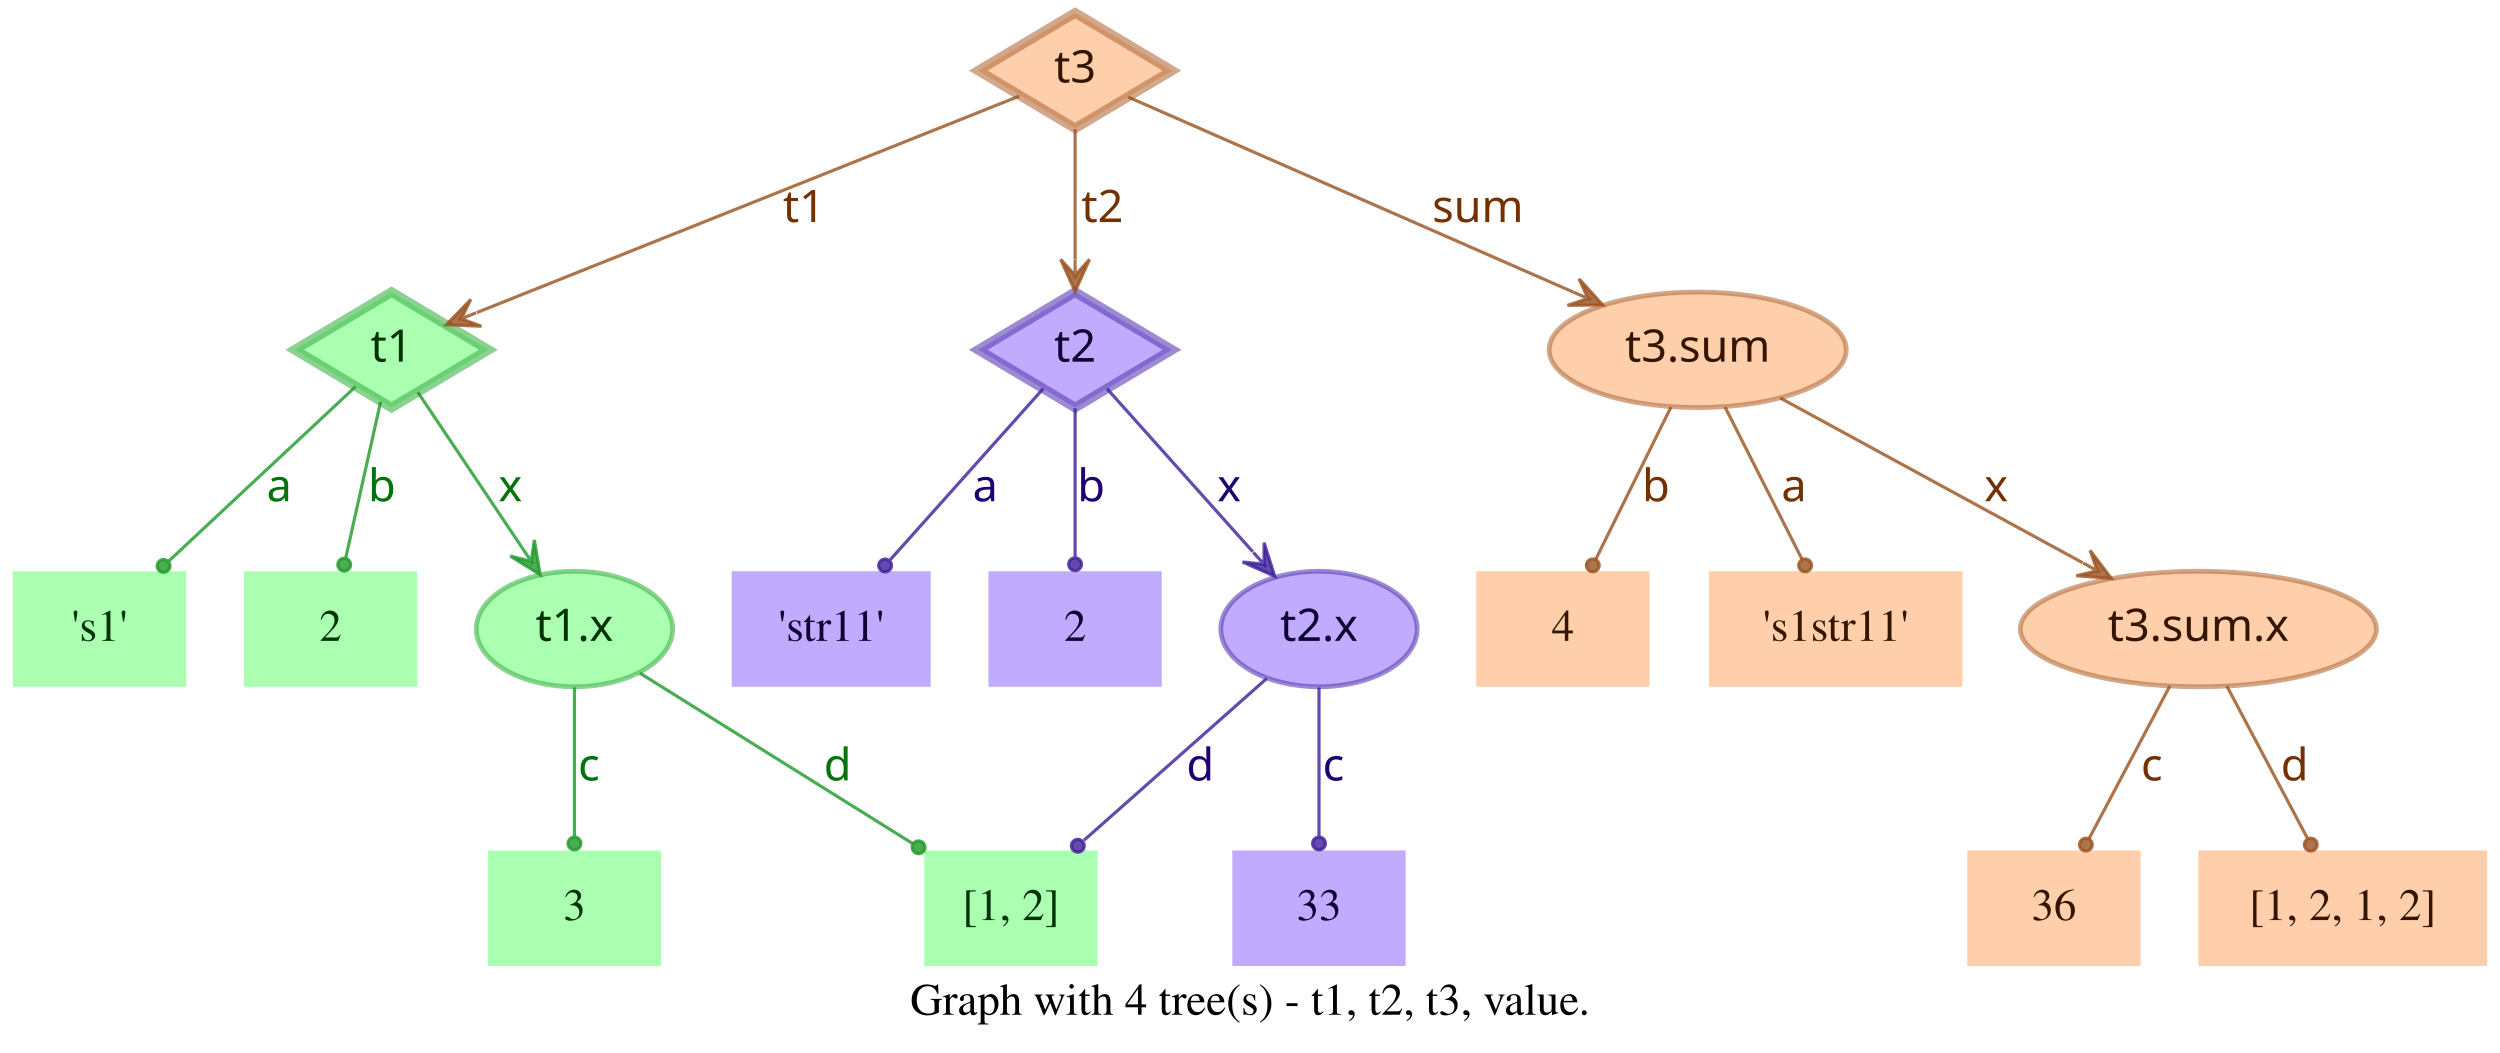
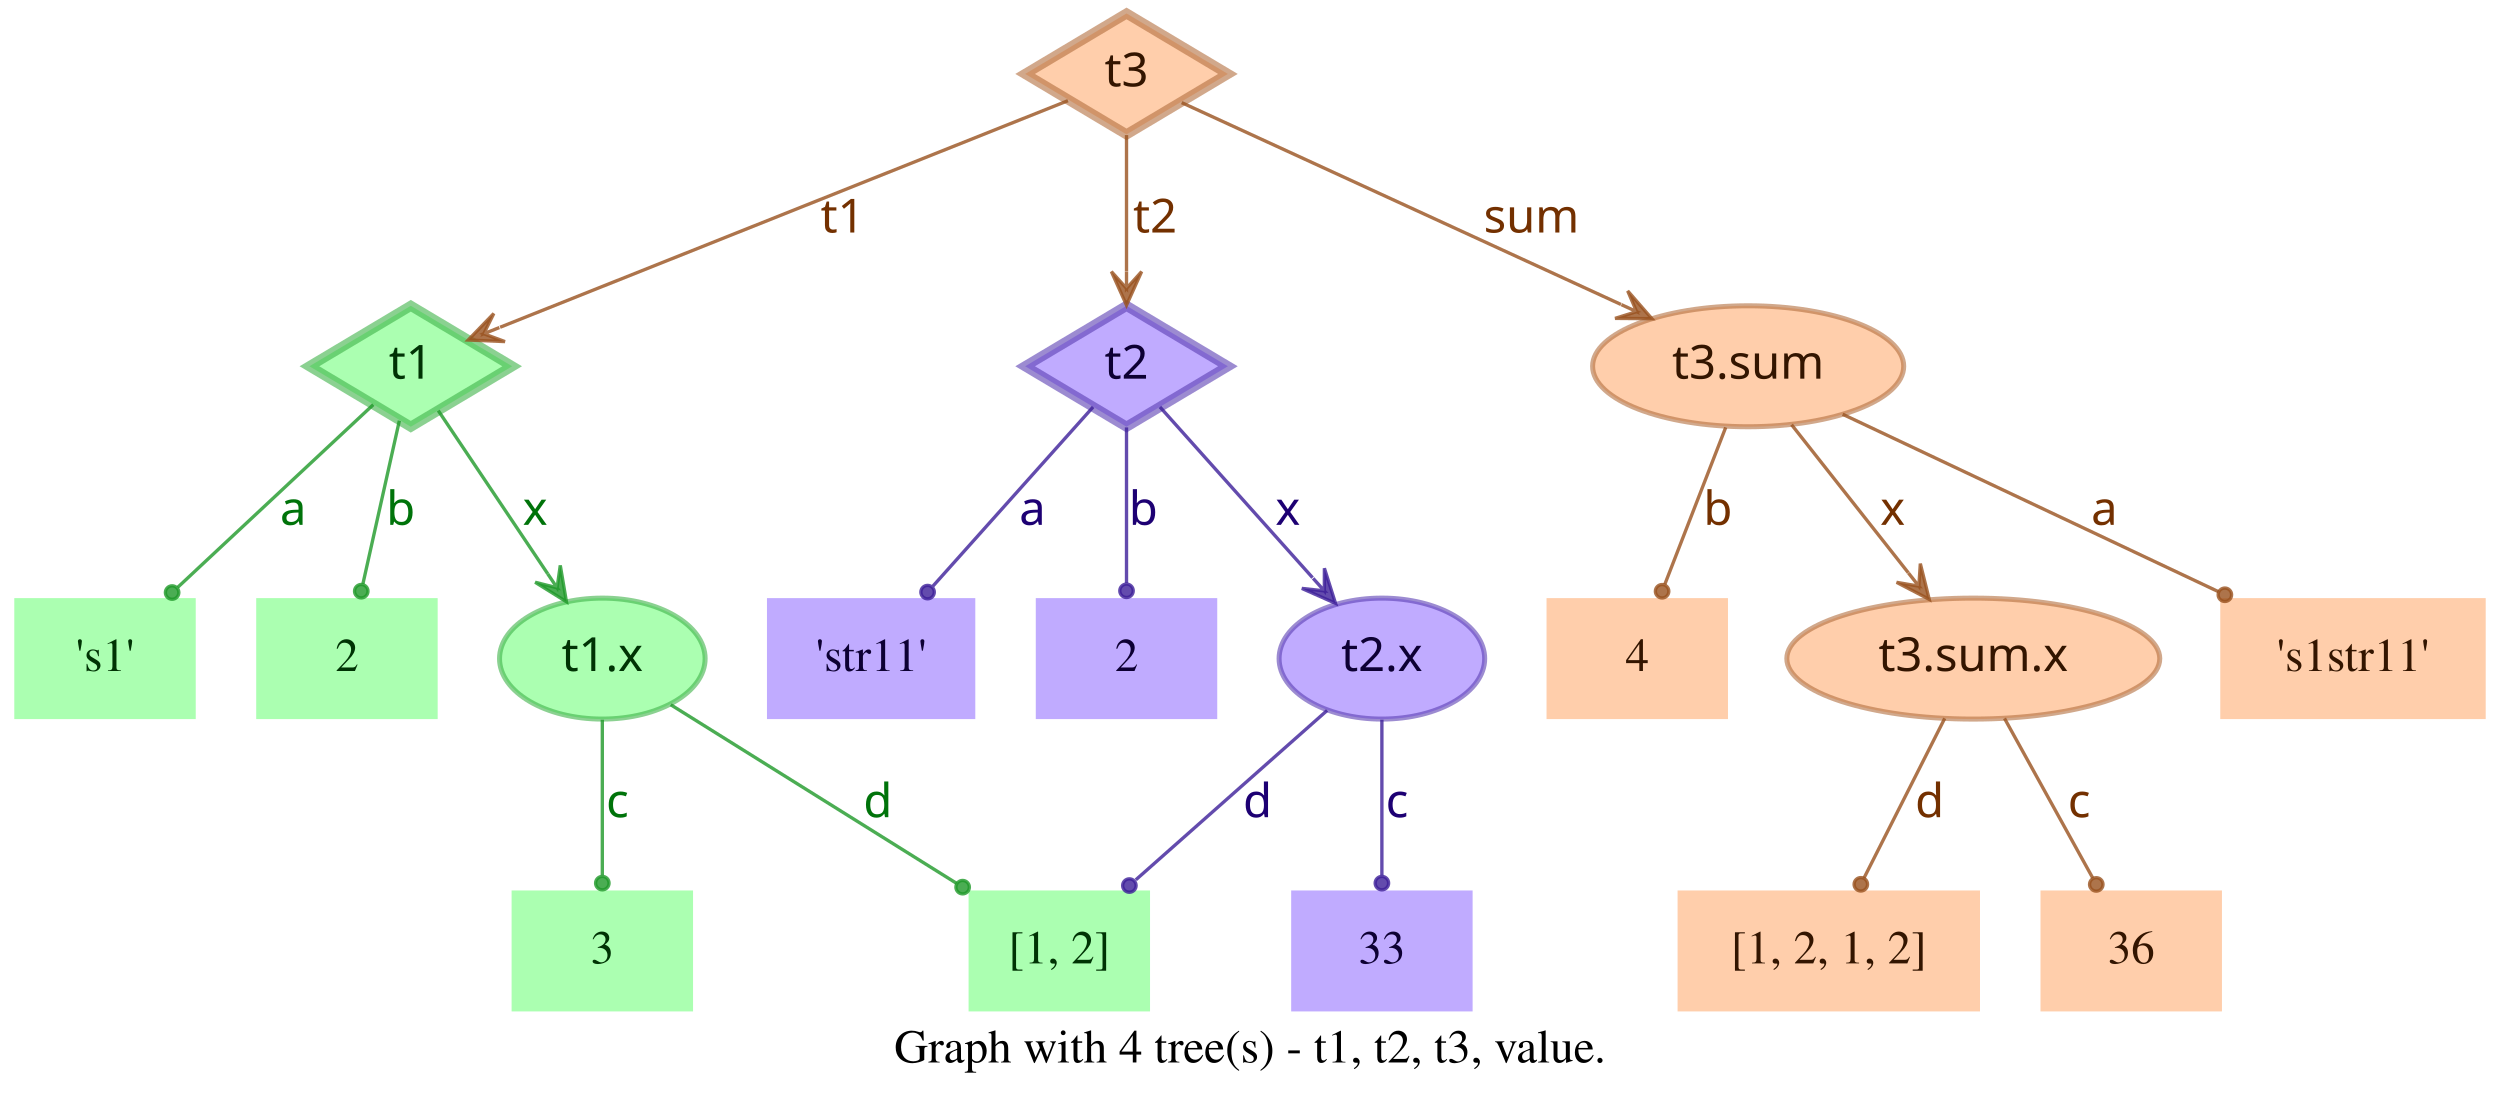
- <svg xmlns="http://www.w3.org/2000/svg" width="779pt" height="328pt" viewBox="0.00 0.00 779.00 328.00">
+ <svg xmlns="http://www.w3.org/2000/svg" width="744pt" height="328pt" viewBox="0.00 0.00 743.50 328.00">
  <g id="graph0" class="graph" transform="scale(1 1) rotate(0) translate(4 324)">
-     <polygon fill="transparent" stroke="transparent" points="-4,4 -4,-324 775,-324 775,4 -4,4" />
-     <text text-anchor="middle" x="385.5" y="-7.8" font-family="Times,serif" font-size="14.00">Graph with 4 tree(s) - t1, t2, t3, value.</text>
+     <polygon fill="transparent" stroke="transparent" points="-4,4 -4,-324 739.5,-324 739.5,4 -4,4" />
+     <text text-anchor="middle" x="367.75" y="-7.8" font-family="Times,serif" font-size="14.00">Graph with 4 tree(s) - t1, t2, t3, value.</text>
    <g id="node1" class="node">
      <polygon fill="#73ff7e" fill-opacity="0.6" stroke="#3eb248" stroke-width="3" stroke-opacity="0.6" points="118,-233 87.83,-215 118,-197 148.17,-215 118,-233" />
      <text text-anchor="middle" x="118" y="-211.3" font-family="Times-Roman bold" font-size="14.00" fill="#003304">t1</text>
    </g>
    <g id="node4" class="node">
      <polygon fill="#73ff7e" fill-opacity="0.6" stroke="transparent" stroke-width="1.5" points="54,-146 0,-146 0,-110 54,-110 54,-146" />
      <text text-anchor="middle" x="27" y="-124.3" font-family="Times,serif" font-size="14.00" fill="#003304">'s1'</text>
    </g>
    <g id="edge1" class="edge">
      <path fill="none" stroke="#1f9929" stroke-opacity="0.8" d="M106.84,-203.58C92.4,-190.08 66.91,-166.28 48.61,-149.19" />
      <ellipse fill="#1f9929" fill-opacity="0.8" stroke="#1f9929" stroke-opacity="0.8" cx="46.97" cy="-147.66" rx="2" ry="2" />
      <text text-anchor="middle" x="83" y="-167.8" font-family="Times-Roman bold" font-size="14.00" fill="#00730a">a</text>
    </g>
    <g id="node5" class="node">
      <polygon fill="#73ff7e" fill-opacity="0.6" stroke="transparent" stroke-width="1.5" points="126,-146 72,-146 72,-110 126,-110 126,-146" />
      <text text-anchor="middle" x="99" y="-124.3" font-family="Times,serif" font-size="14.00" fill="#003304">2</text>
    </g>
    <g id="edge2" class="edge">
      <path fill="none" stroke="#1f9929" stroke-opacity="0.8" d="M114.6,-198.8C111.58,-185.27 107.12,-165.34 103.75,-150.23" />
      <ellipse fill="#1f9929" fill-opacity="0.8" stroke="#1f9929" stroke-opacity="0.8" cx="103.26" cy="-148.06" rx="2" ry="2" />
      <text text-anchor="middle" x="115" y="-167.8" font-family="Times-Roman bold" font-size="14.00" fill="#00730a">b</text>
    </g>
    <g id="node6" class="node">
      <ellipse fill="#73ff7e" fill-opacity="0.6" stroke="#3eb248" stroke-width="1.5" stroke-opacity="0.6" cx="175" cy="-128" rx="30.59" ry="18" />
      <text text-anchor="middle" x="175" y="-124.3" font-family="Times-Roman bold" font-size="14.00" fill="#003304">t1.x</text>
    </g>
    <g id="edge3" class="edge">
      <path fill="none" stroke="#1f9929" stroke-opacity="0.8" d="M126.17,-201.82C134.63,-189.19 148.1,-169.12 158.75,-153.24" />
      <polygon fill="#1f9929" fill-opacity="0.8" stroke="#1f9929" stroke-opacity="0.8" points="164.32,-144.92 162.49,-155.74 161.54,-149.08 158.75,-153.23 158.75,-153.23 158.75,-153.23 161.54,-149.08 155.01,-150.72 164.32,-144.92 164.32,-144.92" />
      <text text-anchor="middle" x="155" y="-167.8" font-family="Times-Roman bold" font-size="14.00" fill="#00730a">x</text>
    </g>
    <g id="node2" class="node">
      <polygon fill="#9673ff" fill-opacity="0.6" stroke="#5b3eb2" stroke-width="3" stroke-opacity="0.6" points="331,-233 300.83,-215 331,-197 361.17,-215 331,-233" />
      <text text-anchor="middle" x="331" y="-211.3" font-family="Times-Roman bold" font-size="14.00" fill="#0d0033">t2</text>
    </g>
    <g id="node7" class="node">
      <polygon fill="#9673ff" fill-opacity="0.6" stroke="transparent" stroke-width="1.5" points="286,-146 224,-146 224,-110 286,-110 286,-146" />
      <text text-anchor="middle" x="255" y="-124.3" font-family="Times,serif" font-size="14.00" fill="#0d0033">'str11'</text>
    </g>
    <g id="edge4" class="edge">
      <path fill="none" stroke="#3d1f99" stroke-opacity="0.8" d="M321.06,-202.89C308.99,-189.39 288.39,-166.34 273.39,-149.57" />
      <ellipse fill="#3d1f99" fill-opacity="0.8" stroke="#3d1f99" stroke-opacity="0.8" cx="271.8" cy="-147.79" rx="2" ry="2" />
      <text text-anchor="middle" x="303" y="-167.8" font-family="Times-Roman bold" font-size="14.00" fill="#1d0073">a</text>
    </g>
    <g id="node8" class="node">
      <polygon fill="#9673ff" fill-opacity="0.6" stroke="transparent" stroke-width="1.5" points="358,-146 304,-146 304,-110 358,-110 358,-146" />
      <text text-anchor="middle" x="331" y="-124.3" font-family="Times,serif" font-size="14.00" fill="#0d0033">2</text>
    </g>
    <g id="edge5" class="edge">
      <path fill="none" stroke="#3d1f99" stroke-opacity="0.8" d="M331,-196.8C331,-183.43 331,-164.82 331,-150.48" />
      <ellipse fill="#3d1f99" fill-opacity="0.8" stroke="#3d1f99" stroke-opacity="0.8" cx="331" cy="-148.18" rx="2" ry="2" />
      <text text-anchor="middle" x="336" y="-167.8" font-family="Times-Roman bold" font-size="14.00" fill="#1d0073">b</text>
    </g>
    <g id="node9" class="node">
      <ellipse fill="#9673ff" fill-opacity="0.6" stroke="#5b3eb2" stroke-width="1.5" stroke-opacity="0.6" cx="407" cy="-128" rx="30.59" ry="18" />
      <text text-anchor="middle" x="407" y="-124.3" font-family="Times-Roman bold" font-size="14.00" fill="#0d0033">t2.x</text>
    </g>
    <g id="edge6" class="edge">
      <path fill="none" stroke="#3d1f99" stroke-opacity="0.8" d="M340.94,-202.89C352.42,-190.05 371.62,-168.57 386.37,-152.08" />
      <polygon fill="#3d1f99" fill-opacity="0.8" stroke="#3d1f99" stroke-opacity="0.8" points="393.2,-144.44 389.89,-154.89 389.87,-148.16 386.53,-151.89 386.53,-151.89 386.53,-151.89 389.87,-148.16 383.18,-148.89 393.2,-144.44 393.2,-144.44" />
      <text text-anchor="middle" x="379" y="-167.8" font-family="Times-Roman bold" font-size="14.00" fill="#1d0073">x</text>
    </g>
    <g id="node3" class="node">
      <polygon fill="#ffad73" fill-opacity="0.6" stroke="#b26f3e" stroke-width="3" stroke-opacity="0.6" points="331,-320 300.83,-302 331,-284 361.17,-302 331,-320" />
      <text text-anchor="middle" x="331" y="-298.3" font-family="Times-Roman bold" font-size="14.00" fill="#331500">t3</text>
    </g>
    <g id="edge7" class="edge">
      <path fill="none" stroke="#99521f" stroke-opacity="0.8" d="M313.57,-294.04C276.33,-279.18 188.81,-244.26 144.58,-226.61" />
      <polygon fill="#99521f" fill-opacity="0.8" stroke="#99521f" stroke-opacity="0.8" points="135.08,-222.81 146.03,-222.34 139.72,-224.67 144.36,-226.52 144.36,-226.52 144.36,-226.52 139.72,-224.67 142.7,-230.7 135.08,-222.81 135.08,-222.81" />
      <text text-anchor="middle" x="246.5" y="-254.8" font-family="Times-Roman bold" font-size="14.00" fill="#733000">t1</text>
    </g>
    <g id="edge8" class="edge">
      <path fill="none" stroke="#99521f" stroke-opacity="0.8" d="M331,-283.8C331,-272.16 331,-256.55 331,-243.24" />
      <polygon fill="#99521f" fill-opacity="0.8" stroke="#99521f" stroke-opacity="0.8" points="331,-233.18 335.5,-243.18 331,-238.18 331,-243.18 331,-243.18 331,-243.18 331,-238.18 326.5,-243.18 331,-233.18 331,-233.18" />
      <text text-anchor="middle" x="339.5" y="-254.8" font-family="Times-Roman bold" font-size="14.00" fill="#733000">t2</text>
    </g>
    <g id="node10" class="node">
-       <ellipse fill="#ffad73" fill-opacity="0.6" stroke="#b26f3e" stroke-width="1.5" stroke-opacity="0.6" cx="525" cy="-215" rx="46.29" ry="18" />
-       <text text-anchor="middle" x="525" y="-211.3" font-family="Times-Roman bold" font-size="14.00" fill="#331500">t3.sum</text>
+       <ellipse fill="#ffad73" fill-opacity="0.6" stroke="#b26f3e" stroke-width="1.5" stroke-opacity="0.6" cx="516" cy="-215" rx="46.29" ry="18" />
+       <text text-anchor="middle" x="516" y="-211.3" font-family="Times-Roman bold" font-size="14.00" fill="#331500">t3.sum</text>
    </g>
    <g id="edge9" class="edge">
-       <path fill="none" stroke="#99521f" stroke-opacity="0.8" d="M347.54,-293.75C378.04,-280.39 443.87,-251.54 486.22,-232.99" />
-       <polygon fill="#99521f" fill-opacity="0.8" stroke="#99521f" stroke-opacity="0.8" points="495.4,-228.97 488.04,-237.11 490.82,-230.98 486.24,-232.98 486.24,-232.98 486.24,-232.98 490.82,-230.98 484.43,-228.86 495.4,-228.97 495.4,-228.97" />
-       <text text-anchor="middle" x="456.5" y="-254.8" font-family="Times-Roman bold" font-size="14.00" fill="#733000">sum</text>
+       <path fill="none" stroke="#99521f" stroke-opacity="0.8" d="M347.42,-293.46C376.56,-280.07 438.04,-251.82 478.15,-233.39" />
+       <polygon fill="#99521f" fill-opacity="0.8" stroke="#99521f" stroke-opacity="0.8" points="487.35,-229.16 480.15,-237.43 482.81,-231.25 478.27,-233.34 478.27,-233.34 478.27,-233.34 482.81,-231.25 476.39,-229.25 487.35,-229.16 487.35,-229.16" />
+       <text text-anchor="middle" x="451.5" y="-254.8" font-family="Times-Roman bold" font-size="14.00" fill="#733000">sum</text>
    </g>
    <g id="node11" class="node">
      <polygon fill="#73ff7e" fill-opacity="0.6" stroke="transparent" stroke-width="1.5" points="202,-59 148,-59 148,-23 202,-23 202,-59" />
      <text text-anchor="middle" x="175" y="-37.3" font-family="Times,serif" font-size="14.00" fill="#003304">3</text>
    </g>
    <g id="edge10" class="edge">
      <path fill="none" stroke="#1f9929" stroke-opacity="0.8" d="M175,-109.8C175,-96.43 175,-77.82 175,-63.48" />
      <ellipse fill="#1f9929" fill-opacity="0.8" stroke="#1f9929" stroke-opacity="0.8" cx="175" cy="-61.18" rx="2" ry="2" />
      <text text-anchor="middle" x="179.5" y="-80.8" font-family="Times-Roman bold" font-size="14.00" fill="#00730a">c</text>
    </g>
    <g id="node12" class="node">
      <polygon fill="#73ff7e" fill-opacity="0.6" stroke="transparent" stroke-width="1.5" points="338,-59 284,-59 284,-23 338,-23 338,-59" />
      <text text-anchor="middle" x="311" y="-37.3" font-family="Times,serif" font-size="14.00" fill="#003304">[1, 2]</text>
    </g>
    <g id="edge11" class="edge">
      <path fill="none" stroke="#1f9929" stroke-opacity="0.8" d="M195.36,-114.27C217.91,-100.18 254.51,-77.31 280.49,-61.07" />
      <ellipse fill="#1f9929" fill-opacity="0.8" stroke="#1f9929" stroke-opacity="0.8" cx="282.23" cy="-59.98" rx="2" ry="2" />
      <text text-anchor="middle" x="257" y="-80.8" font-family="Times-Roman bold" font-size="14.00" fill="#00730a">d</text>
    </g>
    <g id="edge13" class="edge">
      <path fill="none" stroke="#3d1f99" stroke-opacity="0.8" d="M390.71,-112.58C375.07,-98.73 351.28,-77.67 333.76,-62.16" />
      <ellipse fill="#3d1f99" fill-opacity="0.8" stroke="#3d1f99" stroke-opacity="0.8" cx="331.85" cy="-60.46" rx="2" ry="2" />
      <text text-anchor="middle" x="370" y="-80.8" font-family="Times-Roman bold" font-size="14.00" fill="#1d0073">d</text>
    </g>
    <g id="node13" class="node">
      <polygon fill="#9673ff" fill-opacity="0.6" stroke="transparent" stroke-width="1.5" points="434,-59 380,-59 380,-23 434,-23 434,-59" />
      <text text-anchor="middle" x="407" y="-37.3" font-family="Times,serif" font-size="14.00" fill="#0d0033">33</text>
    </g>
    <g id="edge12" class="edge">
      <path fill="none" stroke="#3d1f99" stroke-opacity="0.8" d="M407,-109.8C407,-96.43 407,-77.82 407,-63.48" />
      <ellipse fill="#3d1f99" fill-opacity="0.8" stroke="#3d1f99" stroke-opacity="0.8" cx="407" cy="-61.18" rx="2" ry="2" />
      <text text-anchor="middle" x="411.5" y="-80.8" font-family="Times-Roman bold" font-size="14.00" fill="#1d0073">c</text>
    </g>
    <g id="node14" class="node">
      <polygon fill="#ffad73" fill-opacity="0.6" stroke="transparent" stroke-width="1.5" points="510,-146 456,-146 456,-110 510,-110 510,-146" />
      <text text-anchor="middle" x="483" y="-124.3" font-family="Times,serif" font-size="14.00" fill="#331500">4</text>
    </g>
    <g id="edge14" class="edge">
-       <path fill="none" stroke="#99521f" stroke-opacity="0.8" d="M516.7,-197.21C509.96,-183.56 500.42,-164.24 493.2,-149.65" />
-       <ellipse fill="#99521f" fill-opacity="0.8" stroke="#99521f" stroke-opacity="0.8" cx="492.31" cy="-147.84" rx="2" ry="2" />
-       <text text-anchor="middle" x="512" y="-167.8" font-family="Times-Roman bold" font-size="14.00" fill="#733000">b</text>
+       <path fill="none" stroke="#99521f" stroke-opacity="0.8" d="M509.32,-196.8C504.09,-183.32 496.78,-164.5 491.2,-150.11" />
+       <ellipse fill="#99521f" fill-opacity="0.8" stroke="#99521f" stroke-opacity="0.8" cx="490.39" cy="-148.04" rx="2" ry="2" />
+       <text text-anchor="middle" x="507" y="-167.8" font-family="Times-Roman bold" font-size="14.00" fill="#733000">b</text>
    </g>
    <g id="node15" class="node">
-       <polygon fill="#ffad73" fill-opacity="0.6" stroke="transparent" stroke-width="1.5" points="607.5,-146 528.5,-146 528.5,-110 607.5,-110 607.5,-146" />
-       <text text-anchor="middle" x="568" y="-124.3" font-family="Times,serif" font-size="14.00" fill="#331500">'s1str11'</text>
+       <ellipse fill="#ffad73" fill-opacity="0.6" stroke="#b26f3e" stroke-width="1.5" stroke-opacity="0.6" cx="583" cy="-128" rx="55.49" ry="18" />
+       <text text-anchor="middle" x="583" y="-124.3" font-family="Times-Roman bold" font-size="14.00" fill="#331500">t3.sum.x</text>
    </g>
    <g id="edge15" class="edge">
-       <path fill="none" stroke="#99521f" stroke-opacity="0.8" d="M533.5,-197.21C540.4,-183.56 550.17,-164.24 557.55,-149.65" />
-       <ellipse fill="#99521f" fill-opacity="0.8" stroke="#99521f" stroke-opacity="0.8" cx="558.47" cy="-147.83" rx="2" ry="2" />
-       <text text-anchor="middle" x="555" y="-167.8" font-family="Times-Roman bold" font-size="14.00" fill="#733000">a</text>
+       <path fill="none" stroke="#99521f" stroke-opacity="0.8" d="M528.92,-197.61C538.77,-185.11 552.51,-167.69 563.67,-153.53" />
+       <polygon fill="#99521f" fill-opacity="0.8" stroke="#99521f" stroke-opacity="0.8" points="569.89,-145.63 567.24,-156.27 566.8,-149.56 563.7,-153.48 563.7,-153.48 563.7,-153.48 566.8,-149.56 560.17,-150.7 569.89,-145.63 569.89,-145.63" />
+       <text text-anchor="middle" x="559" y="-167.8" font-family="Times-Roman bold" font-size="14.00" fill="#733000">x</text>
    </g>
    <g id="node16" class="node">
-       <ellipse fill="#ffad73" fill-opacity="0.6" stroke="#b26f3e" stroke-width="1.5" stroke-opacity="0.6" cx="681" cy="-128" rx="55.49" ry="18" />
-       <text text-anchor="middle" x="681" y="-124.3" font-family="Times-Roman bold" font-size="14.00" fill="#331500">t3.sum.x</text>
+       <polygon fill="#ffad73" fill-opacity="0.6" stroke="transparent" stroke-width="1.5" points="735.5,-146 656.5,-146 656.5,-110 735.5,-110 735.5,-146" />
+       <text text-anchor="middle" x="696" y="-124.3" font-family="Times,serif" font-size="14.00" fill="#331500">'s1str11'</text>
    </g>
    <g id="edge16" class="edge">
-       <path fill="none" stroke="#99521f" stroke-opacity="0.8" d="M550.76,-199.96C576.45,-185.97 616.14,-164.34 644.95,-148.64" />
-       <polygon fill="#99521f" fill-opacity="0.8" stroke="#99521f" stroke-opacity="0.8" points="653.89,-143.77 647.26,-152.51 649.5,-146.16 645.11,-148.56 645.11,-148.56 645.11,-148.56 649.5,-146.16 642.96,-144.6 653.89,-143.77 653.89,-143.77" />
-       <text text-anchor="middle" x="618" y="-167.8" font-family="Times-Roman bold" font-size="14.00" fill="#733000">x</text>
+       <path fill="none" stroke="#99521f" stroke-opacity="0.8" d="M544.12,-200.72C574.18,-186.53 622.07,-163.91 656.03,-147.88" />
+       <ellipse fill="#99521f" fill-opacity="0.8" stroke="#99521f" stroke-opacity="0.8" cx="657.87" cy="-147" rx="2" ry="2" />
+       <text text-anchor="middle" x="622" y="-167.8" font-family="Times-Roman bold" font-size="14.00" fill="#733000">a</text>
    </g>
    <g id="node17" class="node">
-       <polygon fill="#ffad73" fill-opacity="0.6" stroke="transparent" stroke-width="1.5" points="663,-59 609,-59 609,-23 663,-23 663,-59" />
-       <text text-anchor="middle" x="636" y="-37.3" font-family="Times,serif" font-size="14.00" fill="#331500">36</text>
+       <polygon fill="#ffad73" fill-opacity="0.6" stroke="transparent" stroke-width="1.5" points="585,-59 495,-59 495,-23 585,-23 585,-59" />
+       <text text-anchor="middle" x="540" y="-37.3" font-family="Times,serif" font-size="14.00" fill="#331500">[1, 2, 1, 2]</text>
    </g>
    <g id="edge17" class="edge">
-       <path fill="none" stroke="#99521f" stroke-opacity="0.8" d="M672.11,-110.21C664.88,-96.56 654.66,-77.24 646.93,-62.65" />
-       <ellipse fill="#99521f" fill-opacity="0.8" stroke="#99521f" stroke-opacity="0.8" cx="645.96" cy="-60.82" rx="2" ry="2" />
-       <text text-anchor="middle" x="666.5" y="-80.8" font-family="Times-Roman bold" font-size="14.00" fill="#733000">c</text>
+       <path fill="none" stroke="#99521f" stroke-opacity="0.8" d="M574.5,-110.21C567.6,-96.56 557.83,-77.24 550.45,-62.65" />
+       <ellipse fill="#99521f" fill-opacity="0.8" stroke="#99521f" stroke-opacity="0.8" cx="549.53" cy="-60.83" rx="2" ry="2" />
+       <text text-anchor="middle" x="570" y="-80.8" font-family="Times-Roman bold" font-size="14.00" fill="#733000">d</text>
    </g>
    <g id="node18" class="node">
-       <polygon fill="#ffad73" fill-opacity="0.6" stroke="transparent" stroke-width="1.5" points="771,-59 681,-59 681,-23 771,-23 771,-59" />
-       <text text-anchor="middle" x="726" y="-37.3" font-family="Times,serif" font-size="14.00" fill="#331500">[1, 2, 1, 2]</text>
+       <polygon fill="#ffad73" fill-opacity="0.6" stroke="transparent" stroke-width="1.5" points="657,-59 603,-59 603,-23 657,-23 657,-59" />
+       <text text-anchor="middle" x="630" y="-37.3" font-family="Times,serif" font-size="14.00" fill="#331500">36</text>
    </g>
    <g id="edge18" class="edge">
-       <path fill="none" stroke="#99521f" stroke-opacity="0.8" d="M689.89,-110.21C697.12,-96.56 707.34,-77.24 715.07,-62.65" />
-       <ellipse fill="#99521f" fill-opacity="0.8" stroke="#99521f" stroke-opacity="0.8" cx="716.04" cy="-60.82" rx="2" ry="2" />
-       <text text-anchor="middle" x="711" y="-80.8" font-family="Times-Roman bold" font-size="14.00" fill="#733000">d</text>
+       <path fill="none" stroke="#99521f" stroke-opacity="0.8" d="M592.29,-110.21C599.83,-96.56 610.51,-77.24 618.58,-62.65" />
+       <ellipse fill="#99521f" fill-opacity="0.8" stroke="#99521f" stroke-opacity="0.8" cx="619.6" cy="-60.8" rx="2" ry="2" />
+       <text text-anchor="middle" x="614.5" y="-80.8" font-family="Times-Roman bold" font-size="14.00" fill="#733000">c</text>
    </g>
  </g>
</svg>
